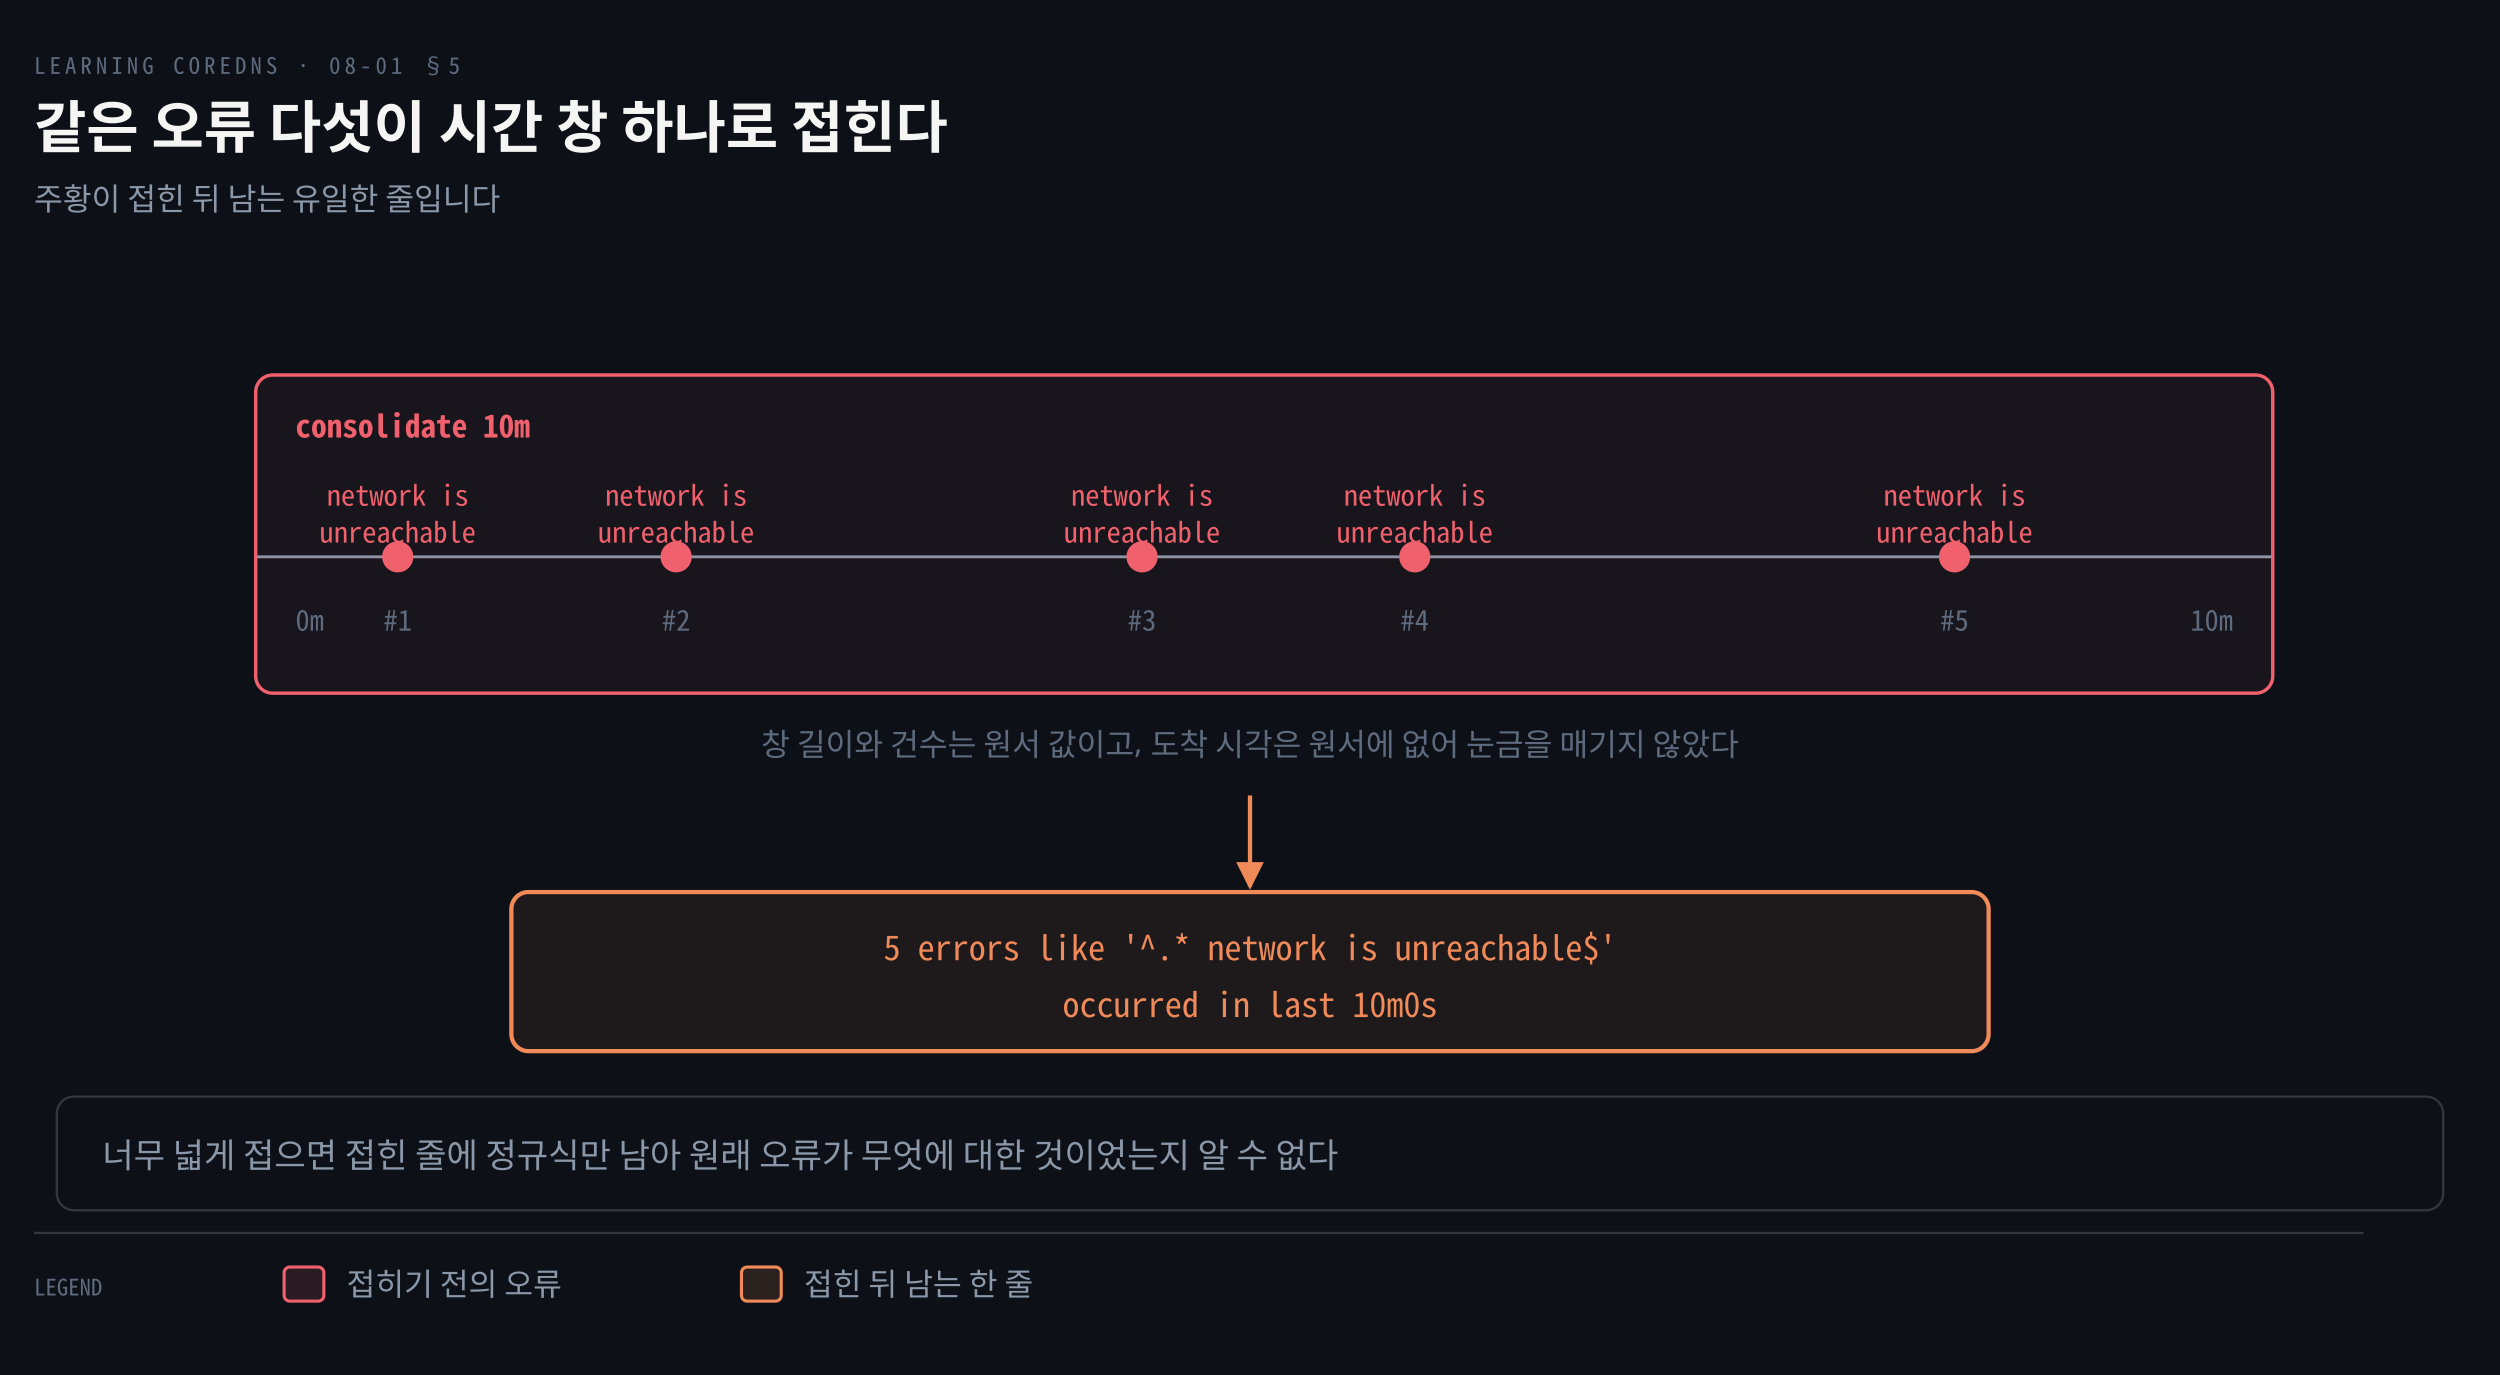
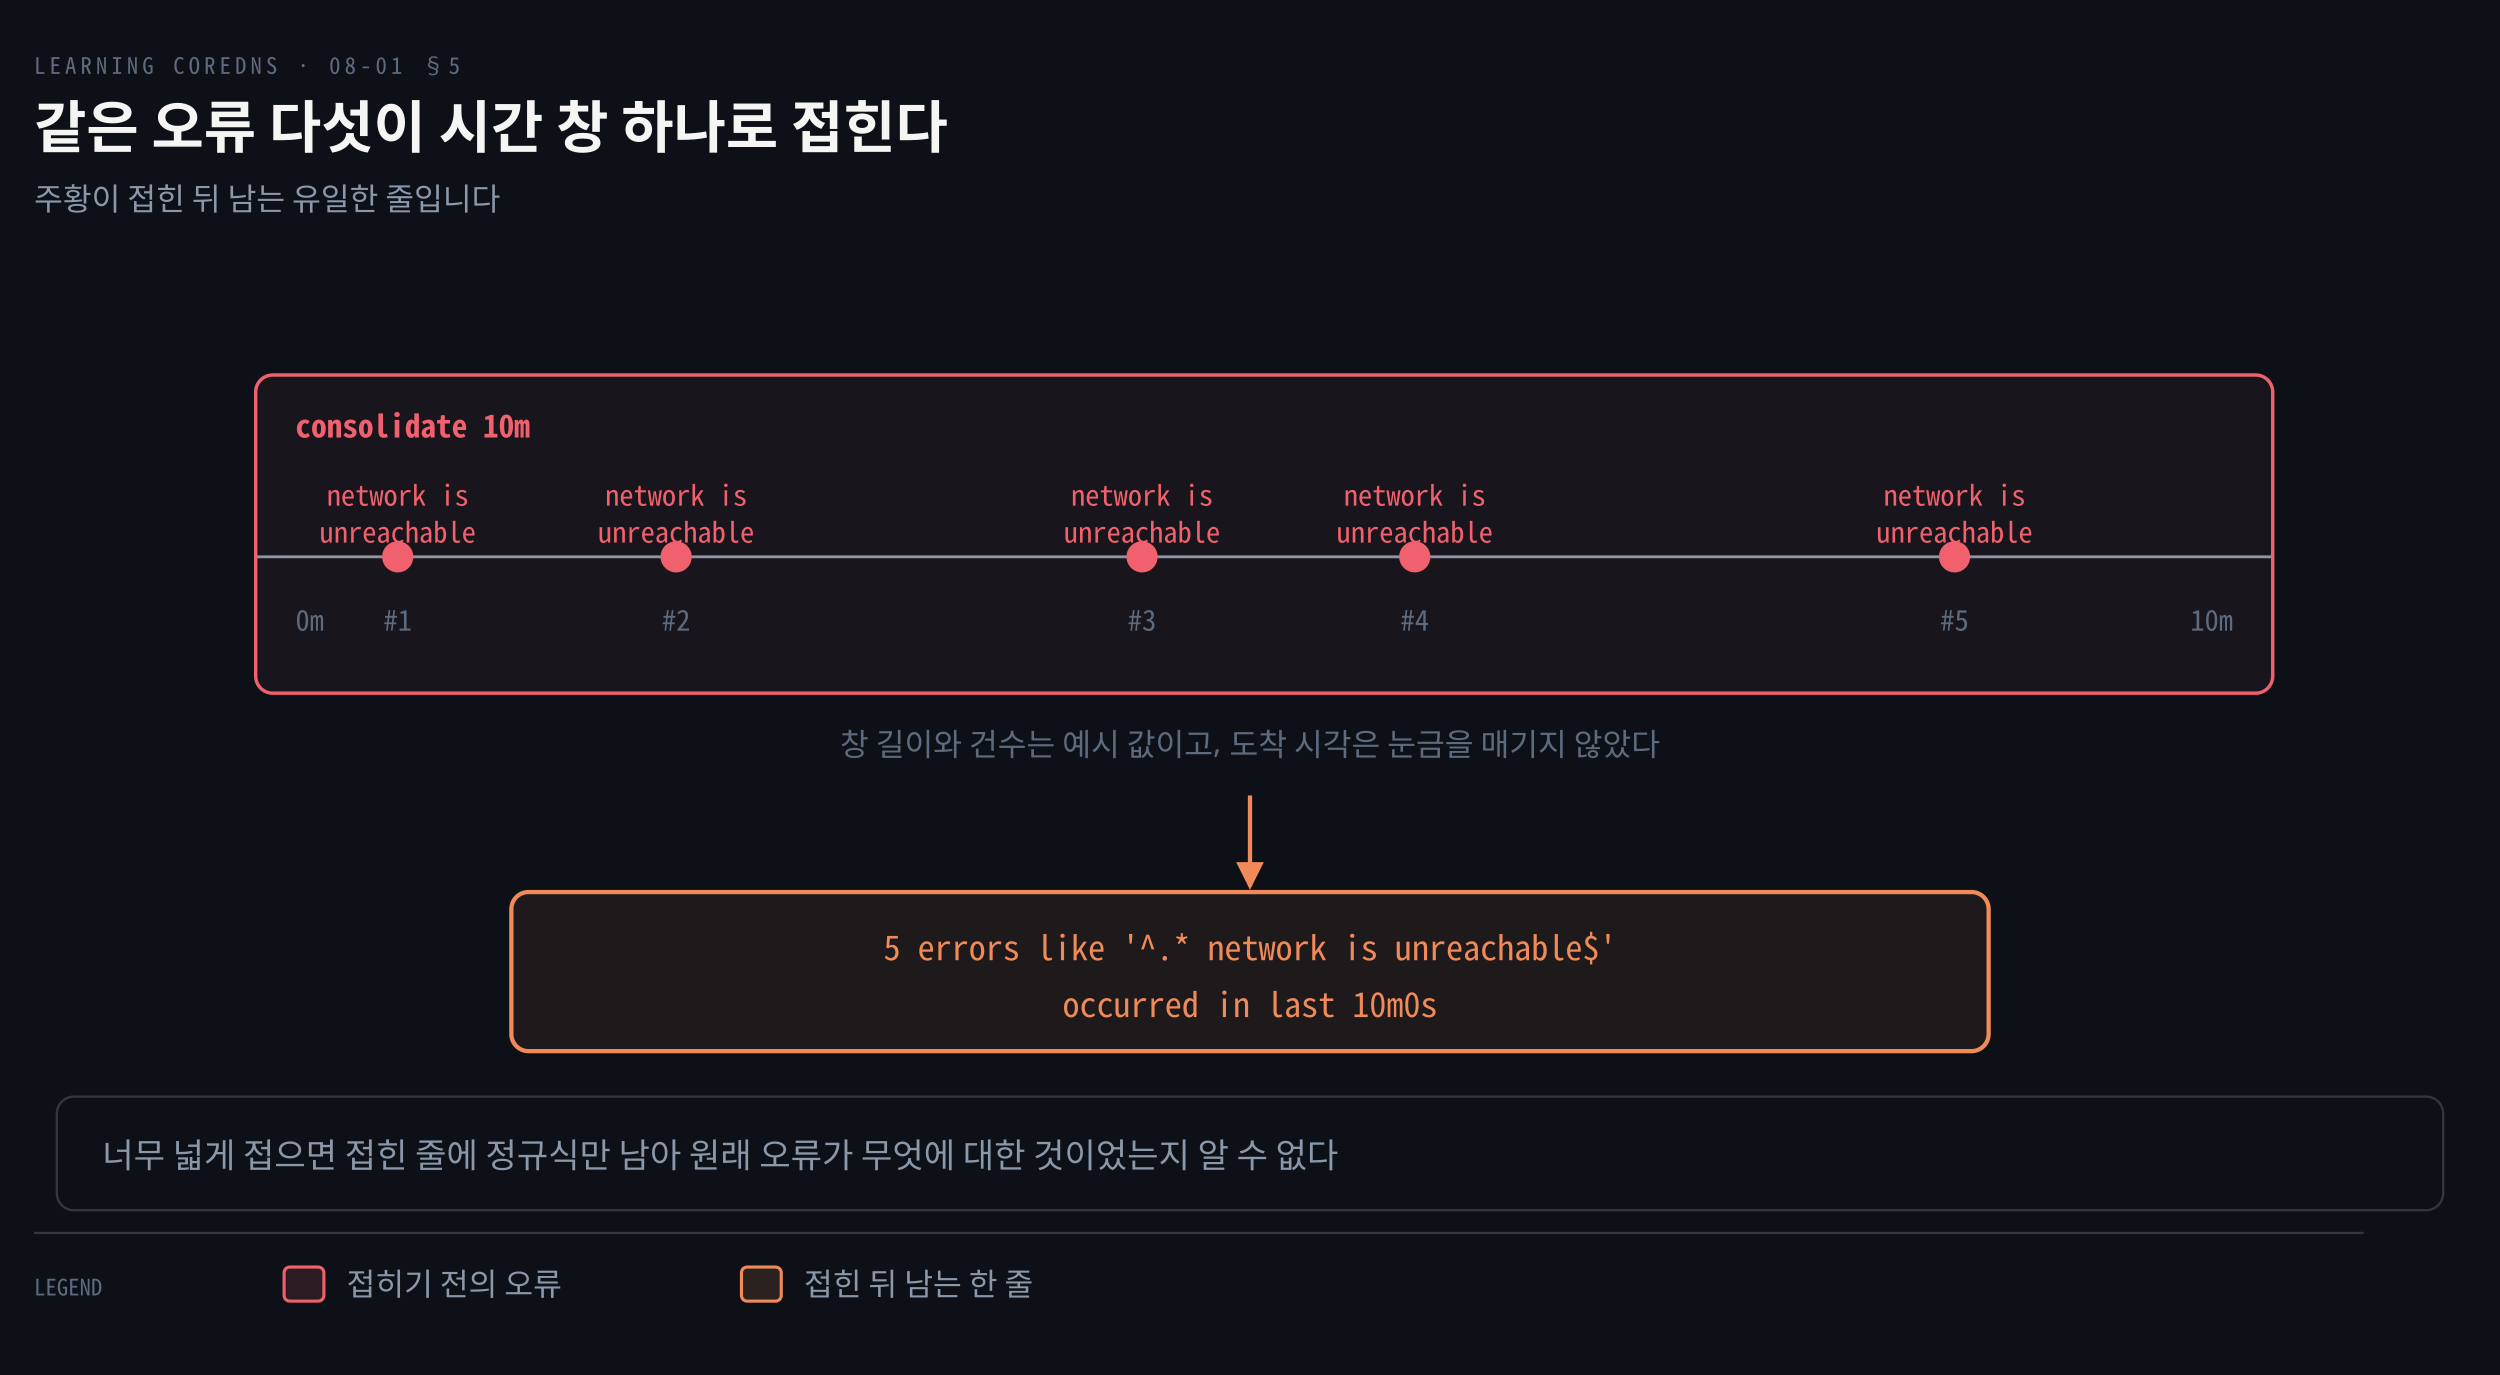
<svg xmlns="http://www.w3.org/2000/svg" viewBox="0 0 880 484" width="100%" role="img" aria-labelledby="dt dd">
  <defs>
    <marker id="ar" viewBox="0 0 8 8" refX="7" refY="4" markerWidth="6.5" markerHeight="6.5" orient="auto">
      <path d="M0 0 L8 4 L0 8 z" fill="#8B98A9" />
    </marker>
    <marker id="ok" viewBox="0 0 8 8" refX="7" refY="4" markerWidth="6.5" markerHeight="6.5" orient="auto">
      <path d="M0 0 L8 4 L0 8 z" fill="#3FB98C" />
    </marker>
    <marker id="warn" viewBox="0 0 8 8" refX="7" refY="4" markerWidth="6.5" markerHeight="6.5" orient="auto">
      <path d="M0 0 L8 4 L0 8 z" fill="#E3B341" />
    </marker>
    <marker id="bad" viewBox="0 0 8 8" refX="7" refY="4" markerWidth="6.5" markerHeight="6.5" orient="auto">
      <path d="M0 0 L8 4 L0 8 z" fill="#F0616D" />
    </marker>
    <marker id="info" viewBox="0 0 8 8" refX="7" refY="4" markerWidth="6.5" markerHeight="6.5" orient="auto">
      <path d="M0 0 L8 4 L0 8 z" fill="#6A95D8" />
    </marker>
    <marker id="acc" viewBox="0 0 8 8" refX="7" refY="4" markerWidth="6.5" markerHeight="6.5" orient="auto">
      <path d="M0 0 L8 4 L0 8 z" fill="#F08A59" />
    </marker>
    <marker id="soft" viewBox="0 0 8 8" refX="7" refY="4" markerWidth="6.5" markerHeight="6.5" orient="auto">
      <path d="M0 0 L8 4 L0 8 z" fill="#5E6B7E" />
    </marker>
  </defs>
  <rect width="880" height="484" fill="#0D1117" />
  <text x="12" y="26" font-family="'Geist Mono','Noto Sans Mono CJK KR',monospace" font-size="8" letter-spacing="0.18em" fill="#5E6B7E">LEARNING COREDNS · 08-01 §5</text>
  <text x="12" y="52" font-family="'Geist','Apple SD Gothic Neo','Noto Sans KR','Malgun Gothic',sans-serif" font-size="20" font-weight="600" fill="#F5F5F3">같은 오류 다섯이 시간 창 하나로 접힌다</text>
  <text x="12" y="74" font-family="'Geist','Apple SD Gothic Neo','Noto Sans KR','Malgun Gothic',sans-serif" font-size="11" fill="#8B98A9">주황이 접힌 뒤 남는 유일한 줄입니다</text>
  <line x1="90" y1="196" x2="800" y2="196" stroke="#8B98A9" stroke-width="1.0" />
  <rect x="90" y="132" width="710" height="112" rx="6" fill="#F0616D0E" stroke="#F0616D" stroke-width="1.2" />
  <text x="104" y="154" text-anchor="start" font-family="'Geist Mono','Noto Sans Mono CJK KR',monospace" font-size="11" font-weight="600" fill="#F0616D">consolidate 10m</text>
  <rect x="135" y="191" width="10" height="10" rx="5" fill="#F0616DFF" stroke="#F0616D" stroke-width="1.0" />
  <text x="140" y="178" text-anchor="middle" font-family="'Geist Mono','Noto Sans Mono CJK KR',monospace" font-size="10" font-weight="400" fill="#F0616D">network is</text>
  <text x="140" y="191" text-anchor="middle" font-family="'Geist Mono','Noto Sans Mono CJK KR',monospace" font-size="10" font-weight="400" fill="#F0616D">unreachable</text>
  <text x="140" y="222" text-anchor="middle" font-family="'Geist Mono','Noto Sans Mono CJK KR',monospace" font-size="10" font-weight="400" fill="#5E6B7E">#1</text>
  <rect x="233" y="191" width="10" height="10" rx="5" fill="#F0616DFF" stroke="#F0616D" stroke-width="1.0" />
  <text x="238" y="178" text-anchor="middle" font-family="'Geist Mono','Noto Sans Mono CJK KR',monospace" font-size="10" font-weight="400" fill="#F0616D">network is</text>
  <text x="238" y="191" text-anchor="middle" font-family="'Geist Mono','Noto Sans Mono CJK KR',monospace" font-size="10" font-weight="400" fill="#F0616D">unreachable</text>
  <text x="238" y="222" text-anchor="middle" font-family="'Geist Mono','Noto Sans Mono CJK KR',monospace" font-size="10" font-weight="400" fill="#5E6B7E">#2</text>
  <rect x="397" y="191" width="10" height="10" rx="5" fill="#F0616DFF" stroke="#F0616D" stroke-width="1.0" />
  <text x="402" y="178" text-anchor="middle" font-family="'Geist Mono','Noto Sans Mono CJK KR',monospace" font-size="10" font-weight="400" fill="#F0616D">network is</text>
  <text x="402" y="191" text-anchor="middle" font-family="'Geist Mono','Noto Sans Mono CJK KR',monospace" font-size="10" font-weight="400" fill="#F0616D">unreachable</text>
  <text x="402" y="222" text-anchor="middle" font-family="'Geist Mono','Noto Sans Mono CJK KR',monospace" font-size="10" font-weight="400" fill="#5E6B7E">#3</text>
  <rect x="493" y="191" width="10" height="10" rx="5" fill="#F0616DFF" stroke="#F0616D" stroke-width="1.0" />
  <text x="498" y="178" text-anchor="middle" font-family="'Geist Mono','Noto Sans Mono CJK KR',monospace" font-size="10" font-weight="400" fill="#F0616D">network is</text>
  <text x="498" y="191" text-anchor="middle" font-family="'Geist Mono','Noto Sans Mono CJK KR',monospace" font-size="10" font-weight="400" fill="#F0616D">unreachable</text>
  <text x="498" y="222" text-anchor="middle" font-family="'Geist Mono','Noto Sans Mono CJK KR',monospace" font-size="10" font-weight="400" fill="#5E6B7E">#4</text>
  <rect x="683" y="191" width="10" height="10" rx="5" fill="#F0616DFF" stroke="#F0616D" stroke-width="1.0" />
  <text x="688" y="178" text-anchor="middle" font-family="'Geist Mono','Noto Sans Mono CJK KR',monospace" font-size="10" font-weight="400" fill="#F0616D">network is</text>
  <text x="688" y="191" text-anchor="middle" font-family="'Geist Mono','Noto Sans Mono CJK KR',monospace" font-size="10" font-weight="400" fill="#F0616D">unreachable</text>
  <text x="688" y="222" text-anchor="middle" font-family="'Geist Mono','Noto Sans Mono CJK KR',monospace" font-size="10" font-weight="400" fill="#5E6B7E">#5</text>
  <text x="104" y="222" text-anchor="start" font-family="'Geist Mono','Noto Sans Mono CJK KR',monospace" font-size="10" font-weight="400" fill="#5E6B7E">0m</text>
  <text x="786" y="222" text-anchor="end" font-family="'Geist Mono','Noto Sans Mono CJK KR',monospace" font-size="10" font-weight="400" fill="#5E6B7E">10m</text>
-   <text x="440" y="266" text-anchor="middle" font-family="'Geist','Apple SD Gothic Neo','Noto Sans KR','Malgun Gothic',sans-serif" font-size="11" font-weight="400" fill="#5E6B7E">창 길이와 건수는 원서 값이고, 도착 시각은 원서에 없어 눈금을 매기지 않았다</text>
+   <text x="440" y="266" text-anchor="middle" font-family="'Geist','Apple SD Gothic Neo','Noto Sans KR','Malgun Gothic',sans-serif" font-size="11" font-weight="400" fill="#5E6B7E">창 길이와 건수는 예시 값이고, 도착 시각은 눈금을 매기지 않았다</text>
  <path d="M 440 280 L 440 312" fill="none" stroke="#F08A59" stroke-width="1.5" marker-end="url(#acc)" />
  <rect x="180" y="314" width="520" height="56" rx="6" fill="#F08A5914" stroke="#F08A59" stroke-width="1.5" />
  <text x="440" y="338" text-anchor="middle" font-family="'Geist Mono','Noto Sans Mono CJK KR',monospace" font-size="12" font-weight="400" fill="#F08A59">5 errors like '^.* network is unreachable$'</text>
  <text x="440" y="358" text-anchor="middle" font-family="'Geist Mono','Noto Sans Mono CJK KR',monospace" font-size="12" font-weight="400" fill="#F08A59">occurred in last 10m0s</text>
  <rect x="20" y="386" width="840" height="40" rx="6" fill="#0D1117" stroke="rgba(191,192,192,0.22)" stroke-width="0.8" />
  <text x="36" y="411" text-anchor="start" font-family="'Geist','Apple SD Gothic Neo','Noto Sans KR','Malgun Gothic',sans-serif" font-size="12" font-weight="400" fill="#8B98A9">너무 넓게 접으면 접힌 줄에 정규식만 남아 원래 오류가 무엇에 대한 것이었는지 알 수 없다</text>
  <line x1="12" y1="434" x2="832" y2="434" stroke="rgba(191,192,192,0.22)" stroke-width="0.8" />
  <text x="12" y="456" text-anchor="start" font-family="'Geist Mono','Noto Sans Mono CJK KR',monospace" font-size="8" font-weight="400" fill="#5E6B7E">LEGEND</text>
  <rect x="100" y="446" width="14" height="12" rx="2" fill="#F0616D22" stroke="#F0616D" stroke-width="1.1" />
  <text x="122" y="456" text-anchor="start" font-family="'Geist','Apple SD Gothic Neo','Noto Sans KR','Malgun Gothic',sans-serif" font-size="11" font-weight="400" fill="#8B98A9">접히기 전의 오류</text>
  <rect x="261" y="446" width="14" height="12" rx="2" fill="#F08A5922" stroke="#F08A59" stroke-width="1.1" />
  <text x="283" y="456" text-anchor="start" font-family="'Geist','Apple SD Gothic Neo','Noto Sans KR','Malgun Gothic',sans-serif" font-size="11" font-weight="400" fill="#8B98A9">접힌 뒤 남는 한 줄</text>
</svg>
